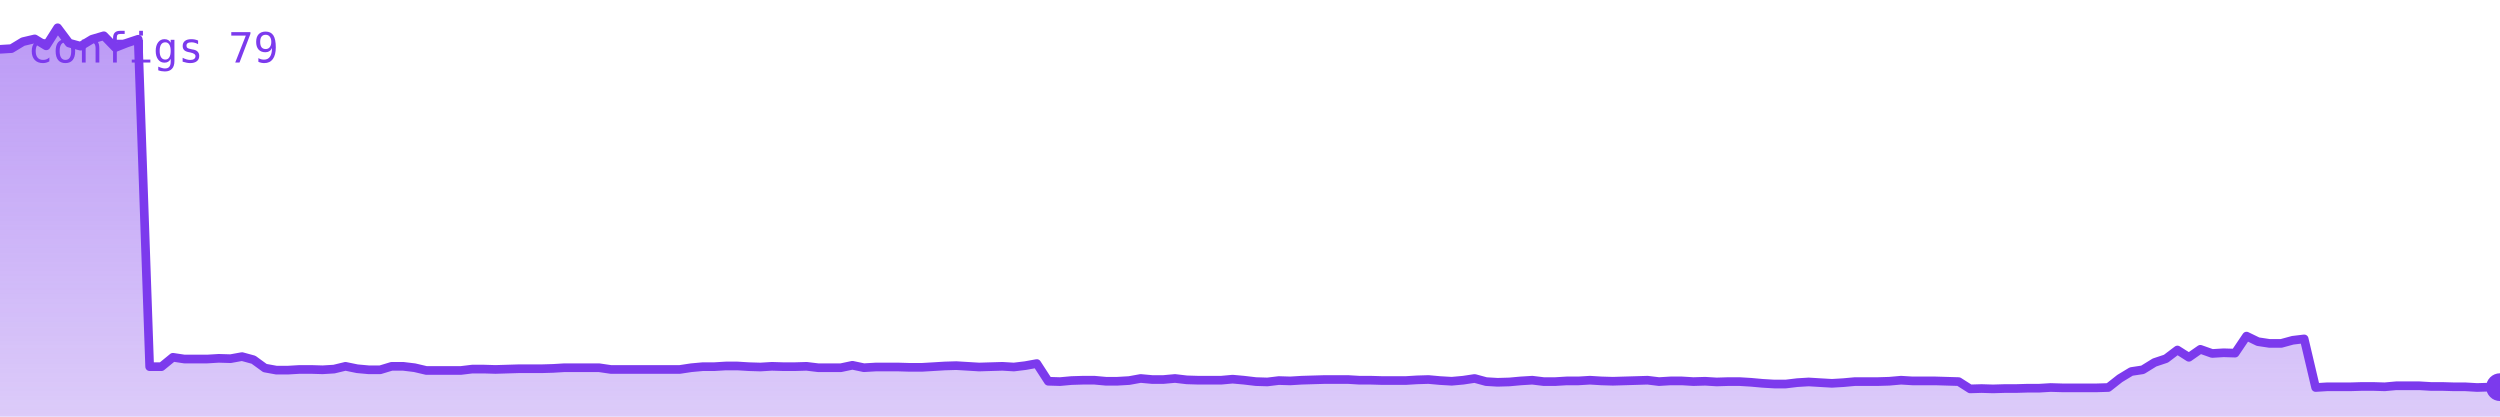
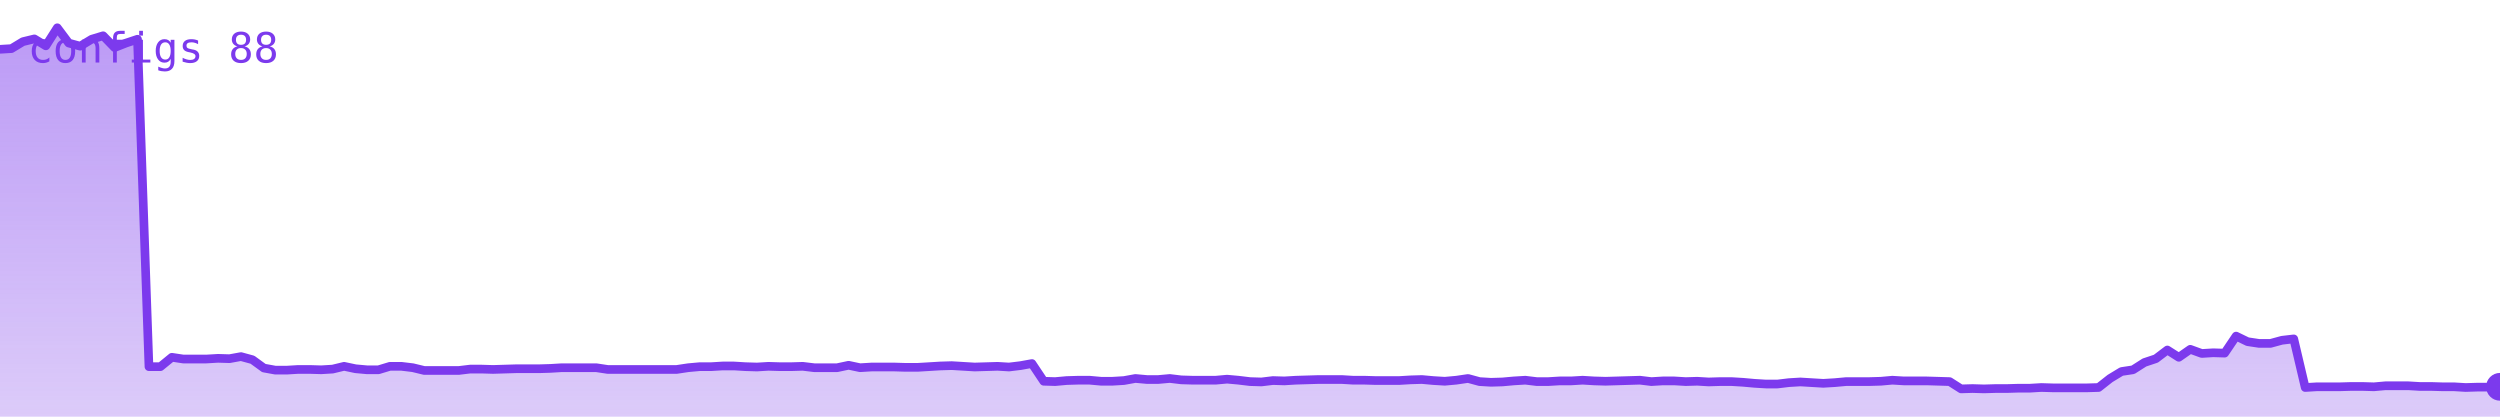
<svg xmlns="http://www.w3.org/2000/svg" viewBox="0 0 720 120" width="720" height="120" role="img" aria-label="configs">
  <defs>
    <linearGradient id="g" x1="0" y1="0" x2="0" y2="1">
      <stop offset="0%" stop-color="#7c3aed" stop-opacity="0.35" />
      <stop offset="100%" stop-color="#7c3aed" stop-opacity="0.02" />
    </linearGradient>
  </defs>
-   <polygon points="0,120 0.0,14.2 3.3,14.0 6.6,12.0 10.0,11.2 13.3,13.2 16.6,8.0 19.9,12.4 23.2,13.3 26.5,11.3 29.9,10.3 33.2,13.7 36.5,12.4 39.8,11.3 43.1,105.6 46.5,105.6 49.8,102.9 53.1,103.4 56.4,103.4 59.7,103.4 63.0,103.2 66.4,103.3 69.7,102.7 73.0,103.6 76.3,106.0 79.6,106.6 82.9,106.6 86.3,106.4 89.6,106.4 92.9,106.5 96.2,106.3 99.5,105.5 102.9,106.2 106.2,106.5 109.5,106.5 112.8,105.5 116.1,105.5 119.4,105.9 122.8,106.7 126.1,106.7 129.4,106.7 132.7,106.7 136.0,106.3 139.4,106.3 142.7,106.4 146.0,106.3 149.3,106.2 152.6,106.2 155.9,106.2 159.3,106.1 162.6,105.9 165.9,105.9 169.2,105.9 172.5,105.9 175.9,106.4 179.2,106.4 182.5,106.4 185.8,106.4 189.1,106.4 192.4,106.4 195.8,106.4 199.1,105.9 202.4,105.6 205.7,105.6 209.0,105.4 212.4,105.4 215.7,105.6 219.0,105.7 222.3,105.5 225.6,105.6 228.9,105.6 232.3,105.5 235.6,105.9 238.9,105.9 242.2,105.9 245.5,105.2 248.8,105.9 252.2,105.7 255.5,105.7 258.8,105.7 262.1,105.8 265.4,105.8 268.8,105.6 272.1,105.4 275.4,105.3 278.7,105.5 282.0,105.7 285.3,105.6 288.7,105.5 292.0,105.7 295.3,105.3 298.6,104.7 301.9,109.8 305.3,109.9 308.6,109.6 311.9,109.5 315.2,109.5 318.5,109.8 321.8,109.8 325.2,109.6 328.5,109.0 331.8,109.3 335.1,109.3 338.4,109.0 341.8,109.4 345.1,109.5 348.4,109.5 351.7,109.5 355.0,109.2 358.3,109.5 361.7,109.9 365.0,110.0 368.3,109.6 371.6,109.7 374.9,109.5 378.2,109.4 381.6,109.3 384.9,109.3 388.2,109.3 391.5,109.5 394.8,109.5 398.2,109.6 401.5,109.6 404.8,109.6 408.1,109.4 411.4,109.3 414.7,109.6 418.1,109.8 421.4,109.5 424.7,109.0 428.0,109.9 431.3,110.1 434.7,110.0 438.0,109.7 441.3,109.5 444.6,109.9 447.9,109.9 451.2,109.7 454.6,109.7 457.9,109.5 461.2,109.7 464.5,109.8 467.8,109.7 471.2,109.6 474.5,109.5 477.8,109.9 481.1,109.7 484.4,109.7 487.7,109.9 491.1,109.8 494.4,110.0 497.7,109.9 501.0,109.9 504.3,110.1 507.6,110.4 511.0,110.6 514.3,110.6 517.6,110.2 520.9,110.0 524.2,110.2 527.6,110.4 530.9,110.2 534.2,109.9 537.5,109.9 540.8,109.9 544.1,109.8 547.5,109.5 550.8,109.7 554.1,109.7 557.4,109.7 560.7,109.8 564.1,109.9 567.4,112.0 570.7,111.9 574.0,112.0 577.3,111.9 580.6,111.9 584.0,111.8 587.3,111.8 590.6,111.6 593.9,111.7 597.2,111.7 600.6,111.7 603.9,111.7 607.2,111.6 610.5,109.0 613.8,107.0 617.1,106.5 620.5,104.4 623.8,103.3 627.1,100.8 630.4,102.9 633.7,100.6 637.1,101.8 640.4,101.6 643.7,101.7 647.0,96.8 650.3,98.4 653.6,98.9 657.0,98.9 660.3,98.0 663.6,97.6 666.9,111.6 670.2,111.4 673.5,111.4 676.9,111.4 680.2,111.3 683.5,111.3 686.8,111.4 690.1,111.1 693.5,111.1 696.8,111.1 700.1,111.3 703.4,111.3 706.7,111.4 710.0,111.4 713.4,111.6 716.7,111.5 720.0,111.5 720,120" fill="#7c3aed" opacity="0.25" />
-   <polygon points="0,120 0.0,14.2 3.3,14.0 6.6,12.0 10.0,11.2 13.3,13.2 16.6,8.0 19.9,12.4 23.2,13.3 26.5,11.3 29.9,10.3 33.2,13.7 36.5,12.4 39.8,11.3 43.1,105.6 46.5,105.6 49.8,102.9 53.1,103.4 56.4,103.4 59.7,103.4 63.0,103.2 66.4,103.3 69.7,102.7 73.0,103.6 76.3,106.0 79.6,106.6 82.9,106.6 86.3,106.4 89.6,106.4 92.9,106.5 96.2,106.3 99.5,105.5 102.9,106.2 106.2,106.5 109.5,106.5 112.8,105.5 116.1,105.5 119.4,105.9 122.8,106.7 126.1,106.7 129.4,106.7 132.7,106.7 136.0,106.3 139.4,106.3 142.7,106.4 146.0,106.3 149.3,106.2 152.6,106.2 155.9,106.2 159.3,106.1 162.6,105.9 165.9,105.9 169.2,105.9 172.5,105.9 175.9,106.4 179.2,106.4 182.5,106.4 185.8,106.4 189.1,106.4 192.4,106.4 195.8,106.4 199.1,105.9 202.4,105.6 205.7,105.6 209.0,105.4 212.4,105.4 215.7,105.6 219.0,105.7 222.3,105.5 225.6,105.6 228.9,105.6 232.3,105.5 235.6,105.9 238.9,105.9 242.2,105.9 245.5,105.2 248.8,105.9 252.2,105.7 255.5,105.7 258.8,105.7 262.1,105.8 265.4,105.8 268.8,105.6 272.1,105.4 275.4,105.3 278.7,105.5 282.0,105.7 285.3,105.6 288.7,105.5 292.0,105.7 295.3,105.3 298.6,104.7 301.9,109.8 305.3,109.9 308.6,109.6 311.9,109.5 315.2,109.5 318.5,109.8 321.8,109.8 325.2,109.6 328.5,109.0 331.8,109.3 335.1,109.3 338.4,109.0 341.8,109.4 345.1,109.5 348.4,109.5 351.7,109.5 355.0,109.2 358.3,109.5 361.7,109.9 365.0,110.0 368.3,109.6 371.6,109.7 374.9,109.5 378.2,109.4 381.6,109.3 384.9,109.3 388.2,109.3 391.5,109.5 394.8,109.5 398.2,109.6 401.5,109.6 404.8,109.6 408.1,109.4 411.4,109.3 414.7,109.6 418.1,109.8 421.4,109.5 424.7,109.0 428.0,109.9 431.3,110.1 434.7,110.0 438.0,109.7 441.3,109.5 444.6,109.9 447.9,109.9 451.2,109.7 454.6,109.7 457.9,109.5 461.2,109.7 464.5,109.8 467.8,109.7 471.2,109.6 474.5,109.5 477.8,109.9 481.1,109.7 484.4,109.7 487.7,109.9 491.1,109.8 494.4,110.0 497.7,109.9 501.0,109.9 504.3,110.1 507.6,110.4 511.0,110.6 514.3,110.6 517.6,110.2 520.9,110.0 524.2,110.2 527.6,110.4 530.9,110.2 534.2,109.9 537.5,109.9 540.8,109.9 544.1,109.8 547.5,109.5 550.8,109.7 554.1,109.7 557.4,109.7 560.7,109.8 564.1,109.9 567.4,112.0 570.7,111.9 574.0,112.0 577.3,111.9 580.6,111.9 584.0,111.8 587.3,111.8 590.6,111.6 593.9,111.7 597.2,111.7 600.6,111.7 603.9,111.7 607.2,111.6 610.5,109.0 613.8,107.0 617.1,106.5 620.5,104.4 623.8,103.3 627.1,100.8 630.4,102.9 633.7,100.6 637.1,101.8 640.4,101.6 643.7,101.7 647.0,96.8 650.3,98.4 653.6,98.9 657.0,98.9 660.3,98.0 663.6,97.6 666.9,111.6 670.2,111.4 673.5,111.4 676.9,111.4 680.2,111.3 683.5,111.3 686.8,111.4 690.1,111.1 693.5,111.1 696.8,111.1 700.1,111.3 703.4,111.3 706.7,111.4 710.0,111.4 713.4,111.6 716.7,111.5 720.0,111.5 720,120" fill="url(#g)" />
-   <polyline points="0.0,14.2 3.3,14.0 6.6,12.0 10.0,11.2 13.3,13.2 16.6,8.0 19.9,12.4 23.2,13.3 26.5,11.3 29.9,10.3 33.2,13.7 36.5,12.4 39.8,11.3 43.1,105.6 46.5,105.6 49.8,102.9 53.1,103.4 56.4,103.4 59.7,103.4 63.0,103.2 66.4,103.3 69.7,102.7 73.0,103.6 76.3,106.0 79.6,106.6 82.9,106.6 86.3,106.4 89.6,106.4 92.9,106.5 96.2,106.3 99.5,105.5 102.9,106.2 106.2,106.5 109.5,106.5 112.8,105.5 116.1,105.5 119.4,105.9 122.8,106.7 126.1,106.7 129.4,106.7 132.7,106.7 136.0,106.3 139.4,106.3 142.7,106.4 146.0,106.3 149.3,106.2 152.6,106.2 155.9,106.2 159.3,106.1 162.6,105.9 165.9,105.9 169.2,105.9 172.5,105.9 175.9,106.4 179.2,106.4 182.5,106.4 185.8,106.4 189.1,106.4 192.4,106.4 195.8,106.4 199.1,105.9 202.4,105.6 205.7,105.6 209.0,105.4 212.4,105.4 215.7,105.6 219.0,105.7 222.3,105.5 225.6,105.6 228.9,105.6 232.3,105.5 235.6,105.9 238.9,105.9 242.2,105.9 245.5,105.2 248.8,105.9 252.2,105.7 255.5,105.7 258.8,105.7 262.1,105.8 265.4,105.8 268.8,105.6 272.1,105.4 275.4,105.3 278.7,105.5 282.0,105.7 285.3,105.6 288.7,105.5 292.0,105.7 295.3,105.3 298.6,104.7 301.9,109.8 305.3,109.9 308.6,109.6 311.9,109.5 315.2,109.5 318.5,109.8 321.8,109.8 325.2,109.6 328.5,109.0 331.8,109.3 335.1,109.3 338.4,109.0 341.8,109.4 345.1,109.5 348.4,109.5 351.7,109.5 355.0,109.2 358.3,109.5 361.7,109.9 365.0,110.0 368.3,109.6 371.6,109.7 374.9,109.5 378.2,109.4 381.6,109.3 384.9,109.3 388.2,109.3 391.5,109.5 394.8,109.5 398.2,109.6 401.5,109.6 404.8,109.6 408.1,109.4 411.4,109.3 414.7,109.6 418.1,109.8 421.4,109.5 424.7,109.0 428.0,109.9 431.3,110.1 434.7,110.0 438.0,109.7 441.3,109.5 444.6,109.9 447.9,109.9 451.2,109.7 454.6,109.7 457.9,109.5 461.2,109.7 464.5,109.8 467.8,109.7 471.2,109.6 474.5,109.5 477.8,109.9 481.1,109.7 484.4,109.7 487.7,109.9 491.1,109.8 494.4,110.0 497.7,109.9 501.0,109.9 504.3,110.1 507.6,110.4 511.0,110.6 514.3,110.6 517.6,110.2 520.9,110.0 524.2,110.2 527.6,110.4 530.9,110.2 534.2,109.9 537.5,109.9 540.8,109.9 544.1,109.8 547.5,109.5 550.8,109.7 554.1,109.7 557.4,109.7 560.7,109.8 564.1,109.9 567.4,112.0 570.7,111.9 574.0,112.0 577.3,111.9 580.6,111.9 584.0,111.8 587.3,111.8 590.6,111.6 593.9,111.7 597.2,111.7 600.6,111.7 603.9,111.7 607.2,111.6 610.5,109.0 613.8,107.0 617.1,106.5 620.5,104.4 623.8,103.3 627.1,100.8 630.4,102.9 633.7,100.6 637.1,101.8 640.4,101.6 643.7,101.7 647.0,96.8 650.3,98.4 653.6,98.9 657.0,98.9 660.3,98.0 663.6,97.6 666.9,111.6 670.2,111.4 673.5,111.4 676.9,111.4 680.2,111.3 683.5,111.3 686.8,111.4 690.1,111.1 693.5,111.1 696.8,111.1 700.1,111.3 703.4,111.3 706.7,111.4 710.0,111.4 713.4,111.6 716.7,111.5 720.0,111.5" fill="none" stroke="#7c3aed" stroke-width="2.5" stroke-linejoin="round" stroke-linecap="round" />
-   <circle cx="720.0" cy="111.5" r="4" fill="#7c3aed" />
-   <text x="8" y="18" font-family="monospace" font-size="12" fill="#7c3aed">configs 79</text>
+   <polygon points="0,120 0.0,14.2 3.3,14.0 6.6,12.0 9.9,11.2 13.2,13.2 16.5,8.0 19.8,12.4 23.1,13.3 26.4,11.3 29.7,10.3 33.0,13.7 36.3,12.4 39.6,11.3 42.9,105.6 46.2,105.6 49.5,102.9 52.8,103.4 56.1,103.4 59.4,103.4 62.8,103.2 66.1,103.3 69.4,102.7 72.7,103.6 76.0,106.0 79.3,106.6 82.6,106.6 85.9,106.4 89.2,106.4 92.5,106.5 95.8,106.3 99.1,105.5 102.4,106.2 105.7,106.5 109.0,106.5 112.3,105.5 115.6,105.5 118.9,105.9 122.2,106.7 125.5,106.7 128.8,106.7 132.1,106.7 135.4,106.3 138.7,106.3 142.0,106.4 145.3,106.3 148.6,106.2 151.9,106.2 155.2,106.2 158.5,106.1 161.8,105.9 165.1,105.9 168.4,105.9 171.7,105.9 175.0,106.4 178.3,106.4 181.7,106.4 185.0,106.4 188.3,106.4 191.6,106.4 194.9,106.4 198.2,105.9 201.5,105.6 204.8,105.6 208.1,105.4 211.4,105.4 214.7,105.6 218.0,105.7 221.3,105.5 224.6,105.6 227.9,105.6 231.2,105.5 234.5,105.9 237.8,105.9 241.1,105.9 244.4,105.2 247.7,105.9 251.0,105.7 254.3,105.7 257.6,105.7 260.9,105.8 264.2,105.8 267.5,105.6 270.8,105.4 274.1,105.3 277.4,105.5 280.7,105.7 284.0,105.6 287.3,105.5 290.6,105.7 293.9,105.3 297.2,104.7 300.6,109.8 303.9,109.9 307.2,109.6 310.5,109.5 313.8,109.5 317.1,109.8 320.4,109.8 323.7,109.6 327.0,109.0 330.3,109.3 333.6,109.3 336.9,109.0 340.2,109.4 343.5,109.5 346.8,109.5 350.1,109.5 353.4,109.2 356.7,109.5 360.0,109.9 363.3,110.0 366.6,109.6 369.9,109.7 373.2,109.5 376.5,109.4 379.8,109.3 383.1,109.3 386.4,109.3 389.7,109.5 393.0,109.5 396.3,109.6 399.6,109.6 402.9,109.6 406.2,109.4 409.5,109.3 412.8,109.6 416.1,109.8 419.4,109.5 422.8,109.0 426.1,109.9 429.4,110.1 432.7,110.0 436.0,109.7 439.3,109.5 442.6,109.9 445.9,109.9 449.2,109.7 452.5,109.7 455.8,109.5 459.1,109.7 462.4,109.8 465.7,109.7 469.0,109.6 472.3,109.5 475.6,109.9 478.9,109.7 482.2,109.7 485.5,109.9 488.8,109.8 492.1,110.0 495.4,109.9 498.7,109.9 502.0,110.1 505.3,110.4 508.6,110.6 511.9,110.6 515.2,110.2 518.5,110.0 521.8,110.2 525.1,110.4 528.4,110.2 531.7,109.9 535.0,109.9 538.3,109.9 541.7,109.8 545.0,109.5 548.3,109.7 551.6,109.7 554.9,109.7 558.2,109.8 561.5,109.9 564.8,112.0 568.1,111.9 571.4,112.0 574.7,111.9 578.0,111.9 581.3,111.8 584.6,111.8 587.9,111.6 591.2,111.7 594.5,111.7 597.8,111.7 601.1,111.7 604.4,111.6 607.7,109.0 611.0,107.0 614.3,106.5 617.6,104.4 620.9,103.3 624.2,100.8 627.5,102.9 630.8,100.6 634.1,101.8 637.4,101.6 640.7,101.7 644.0,96.8 647.3,98.4 650.6,98.9 653.9,98.9 657.2,98.0 660.6,97.6 663.9,111.6 667.2,111.4 670.5,111.4 673.8,111.4 677.1,111.3 680.4,111.3 683.7,111.4 687.0,111.1 690.3,111.1 693.6,111.1 696.9,111.3 700.2,111.3 703.5,111.4 706.8,111.4 710.1,111.6 713.4,111.5 716.7,111.5 720.0,111.4 720,120" fill="#7c3aed" opacity="0.25" />
+   <polygon points="0,120 0.0,14.2 3.3,14.0 6.6,12.0 9.9,11.2 13.2,13.2 16.5,8.0 19.8,12.4 23.1,13.3 26.4,11.3 29.7,10.3 33.0,13.7 36.3,12.4 39.6,11.3 42.9,105.6 46.2,105.6 49.5,102.9 52.8,103.4 56.1,103.4 59.4,103.4 62.8,103.2 66.1,103.3 69.4,102.7 72.7,103.6 76.0,106.0 79.3,106.6 82.6,106.6 85.9,106.4 89.2,106.4 92.5,106.5 95.8,106.3 99.1,105.5 102.4,106.2 105.7,106.5 109.0,106.5 112.3,105.5 115.6,105.5 118.9,105.9 122.2,106.7 125.5,106.7 128.8,106.7 132.1,106.7 135.4,106.3 138.7,106.3 142.0,106.4 145.3,106.3 148.6,106.2 151.9,106.2 155.2,106.2 158.5,106.1 161.8,105.9 165.1,105.9 168.4,105.9 171.7,105.9 175.0,106.4 178.3,106.4 181.7,106.4 185.0,106.4 188.3,106.4 191.6,106.4 194.9,106.4 198.2,105.9 201.5,105.6 204.8,105.6 208.1,105.4 211.4,105.4 214.7,105.6 218.0,105.7 221.3,105.5 224.6,105.6 227.9,105.6 231.2,105.5 234.5,105.9 237.8,105.9 241.1,105.9 244.4,105.2 247.7,105.9 251.0,105.7 254.3,105.7 257.6,105.7 260.9,105.8 264.2,105.8 267.5,105.6 270.8,105.4 274.1,105.3 277.4,105.5 280.7,105.7 284.0,105.6 287.3,105.5 290.6,105.7 293.9,105.3 297.2,104.7 300.6,109.8 303.9,109.9 307.2,109.6 310.5,109.5 313.8,109.5 317.1,109.8 320.4,109.8 323.7,109.6 327.0,109.0 330.3,109.3 333.6,109.3 336.9,109.0 340.2,109.4 343.5,109.5 346.8,109.5 350.1,109.5 353.4,109.2 356.7,109.5 360.0,109.9 363.3,110.0 366.6,109.6 369.9,109.7 373.2,109.5 376.5,109.4 379.8,109.3 383.1,109.3 386.4,109.3 389.7,109.5 393.0,109.5 396.3,109.6 399.6,109.6 402.9,109.6 406.2,109.4 409.5,109.3 412.8,109.6 416.1,109.8 419.4,109.5 422.8,109.0 426.1,109.9 429.4,110.1 432.7,110.0 436.0,109.7 439.3,109.5 442.6,109.9 445.9,109.9 449.2,109.7 452.5,109.7 455.8,109.5 459.1,109.7 462.4,109.8 465.7,109.7 469.0,109.6 472.3,109.5 475.6,109.9 478.9,109.7 482.2,109.7 485.5,109.9 488.8,109.8 492.1,110.0 495.4,109.9 498.7,109.9 502.0,110.1 505.3,110.4 508.6,110.6 511.9,110.6 515.2,110.2 518.5,110.0 521.8,110.2 525.1,110.4 528.4,110.2 531.7,109.9 535.0,109.9 538.3,109.9 541.7,109.8 545.0,109.5 548.3,109.7 551.6,109.7 554.9,109.7 558.2,109.8 561.5,109.9 564.8,112.0 568.1,111.9 571.4,112.0 574.7,111.9 578.0,111.9 581.3,111.8 584.6,111.8 587.9,111.6 591.2,111.7 594.5,111.7 597.8,111.7 601.1,111.7 604.4,111.6 607.7,109.0 611.0,107.0 614.3,106.5 617.6,104.4 620.9,103.3 624.2,100.8 627.5,102.9 630.8,100.6 634.1,101.8 637.4,101.6 640.7,101.7 644.0,96.8 647.3,98.4 650.6,98.9 653.9,98.9 657.2,98.0 660.6,97.6 663.9,111.6 667.2,111.4 670.5,111.4 673.8,111.4 677.1,111.3 680.4,111.3 683.7,111.4 687.0,111.1 690.3,111.1 693.6,111.1 696.9,111.3 700.2,111.3 703.5,111.4 706.8,111.4 710.1,111.6 713.4,111.5 716.7,111.5 720.0,111.4 720,120" fill="url(#g)" />
+   <polyline points="0.0,14.2 3.3,14.0 6.6,12.0 9.9,11.2 13.2,13.2 16.5,8.0 19.8,12.4 23.1,13.3 26.4,11.3 29.7,10.3 33.0,13.7 36.3,12.4 39.6,11.3 42.9,105.6 46.2,105.6 49.5,102.9 52.8,103.4 56.1,103.4 59.4,103.4 62.8,103.2 66.1,103.3 69.4,102.7 72.7,103.6 76.0,106.0 79.3,106.6 82.6,106.6 85.9,106.4 89.2,106.4 92.5,106.5 95.8,106.3 99.1,105.5 102.4,106.2 105.7,106.5 109.0,106.5 112.3,105.5 115.6,105.5 118.9,105.9 122.2,106.7 125.5,106.7 128.8,106.7 132.1,106.7 135.4,106.3 138.7,106.3 142.0,106.4 145.3,106.3 148.6,106.2 151.9,106.2 155.2,106.2 158.5,106.1 161.8,105.9 165.1,105.9 168.4,105.9 171.7,105.9 175.0,106.4 178.3,106.4 181.7,106.4 185.0,106.4 188.3,106.4 191.6,106.4 194.9,106.4 198.2,105.9 201.5,105.6 204.8,105.6 208.1,105.4 211.4,105.4 214.7,105.6 218.0,105.7 221.3,105.5 224.6,105.6 227.9,105.6 231.2,105.5 234.5,105.9 237.8,105.9 241.1,105.9 244.4,105.2 247.7,105.9 251.0,105.7 254.3,105.7 257.6,105.7 260.9,105.8 264.2,105.8 267.5,105.6 270.8,105.4 274.1,105.3 277.4,105.5 280.7,105.7 284.0,105.6 287.3,105.5 290.6,105.7 293.9,105.3 297.2,104.7 300.6,109.8 303.9,109.9 307.2,109.6 310.5,109.5 313.8,109.5 317.1,109.8 320.4,109.8 323.7,109.6 327.0,109.0 330.3,109.3 333.6,109.3 336.9,109.0 340.2,109.4 343.5,109.5 346.8,109.5 350.1,109.5 353.4,109.2 356.7,109.5 360.0,109.9 363.3,110.0 366.6,109.6 369.9,109.7 373.2,109.5 376.5,109.4 379.8,109.3 383.1,109.3 386.4,109.3 389.7,109.5 393.0,109.5 396.3,109.6 399.6,109.6 402.9,109.6 406.2,109.4 409.5,109.3 412.8,109.6 416.1,109.8 419.4,109.5 422.8,109.0 426.1,109.9 429.4,110.1 432.7,110.0 436.0,109.7 439.3,109.5 442.6,109.9 445.9,109.9 449.2,109.7 452.5,109.7 455.8,109.5 459.1,109.7 462.4,109.8 465.7,109.7 469.0,109.6 472.3,109.5 475.6,109.9 478.9,109.7 482.2,109.7 485.5,109.9 488.8,109.8 492.1,110.0 495.4,109.9 498.7,109.9 502.0,110.1 505.3,110.4 508.6,110.6 511.9,110.6 515.2,110.2 518.5,110.0 521.8,110.2 525.1,110.4 528.4,110.2 531.7,109.9 535.0,109.9 538.3,109.9 541.7,109.8 545.0,109.5 548.3,109.7 551.6,109.7 554.9,109.7 558.2,109.8 561.5,109.9 564.8,112.0 568.1,111.9 571.4,112.0 574.7,111.9 578.0,111.9 581.3,111.8 584.6,111.8 587.9,111.6 591.2,111.7 594.5,111.7 597.8,111.7 601.1,111.7 604.4,111.6 607.7,109.0 611.0,107.0 614.3,106.5 617.6,104.4 620.9,103.3 624.2,100.8 627.5,102.9 630.8,100.6 634.1,101.8 637.4,101.6 640.7,101.7 644.0,96.8 647.3,98.4 650.6,98.9 653.9,98.9 657.2,98.0 660.6,97.6 663.9,111.6 667.2,111.4 670.5,111.4 673.8,111.4 677.1,111.3 680.4,111.3 683.7,111.4 687.0,111.1 690.3,111.1 693.6,111.1 696.9,111.3 700.2,111.3 703.5,111.4 706.8,111.4 710.1,111.6 713.4,111.5 716.7,111.5 720.0,111.4" fill="none" stroke="#7c3aed" stroke-width="2.5" stroke-linejoin="round" stroke-linecap="round" />
+   <circle cx="720.0" cy="111.4" r="4" fill="#7c3aed" />
+   <text x="8" y="18" font-family="monospace" font-size="12" fill="#7c3aed">configs 88</text>
</svg>
